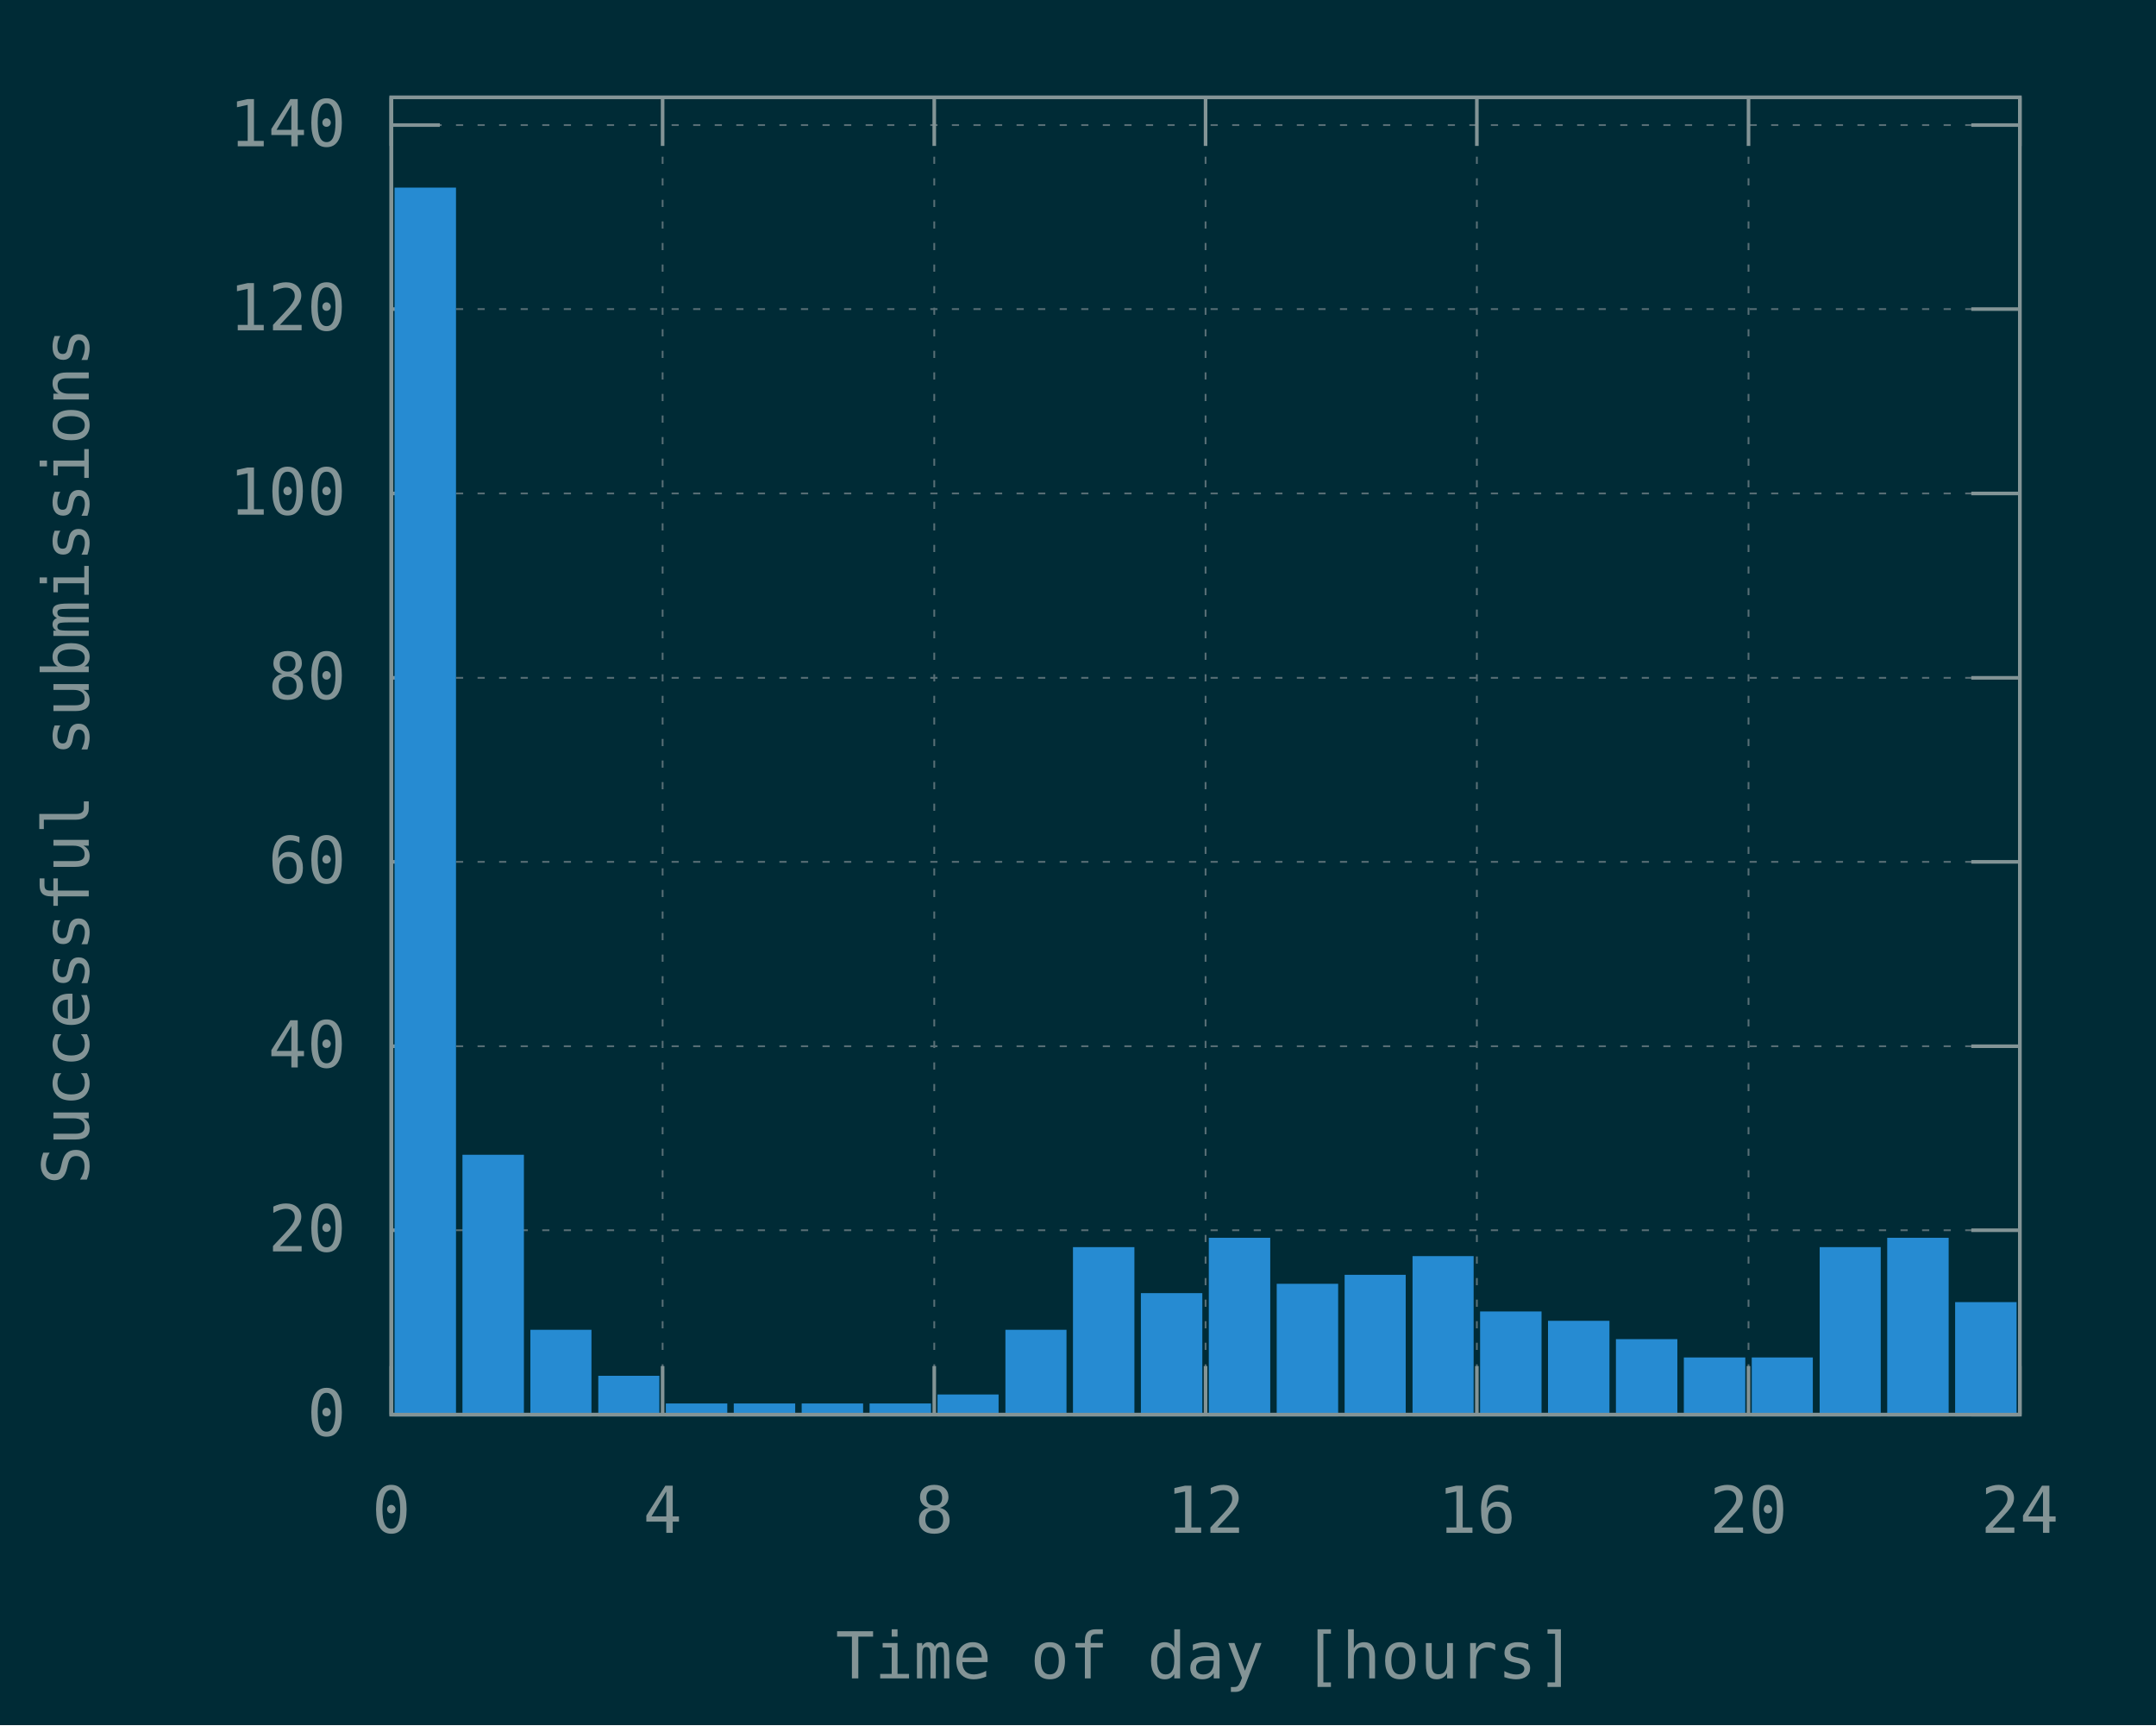
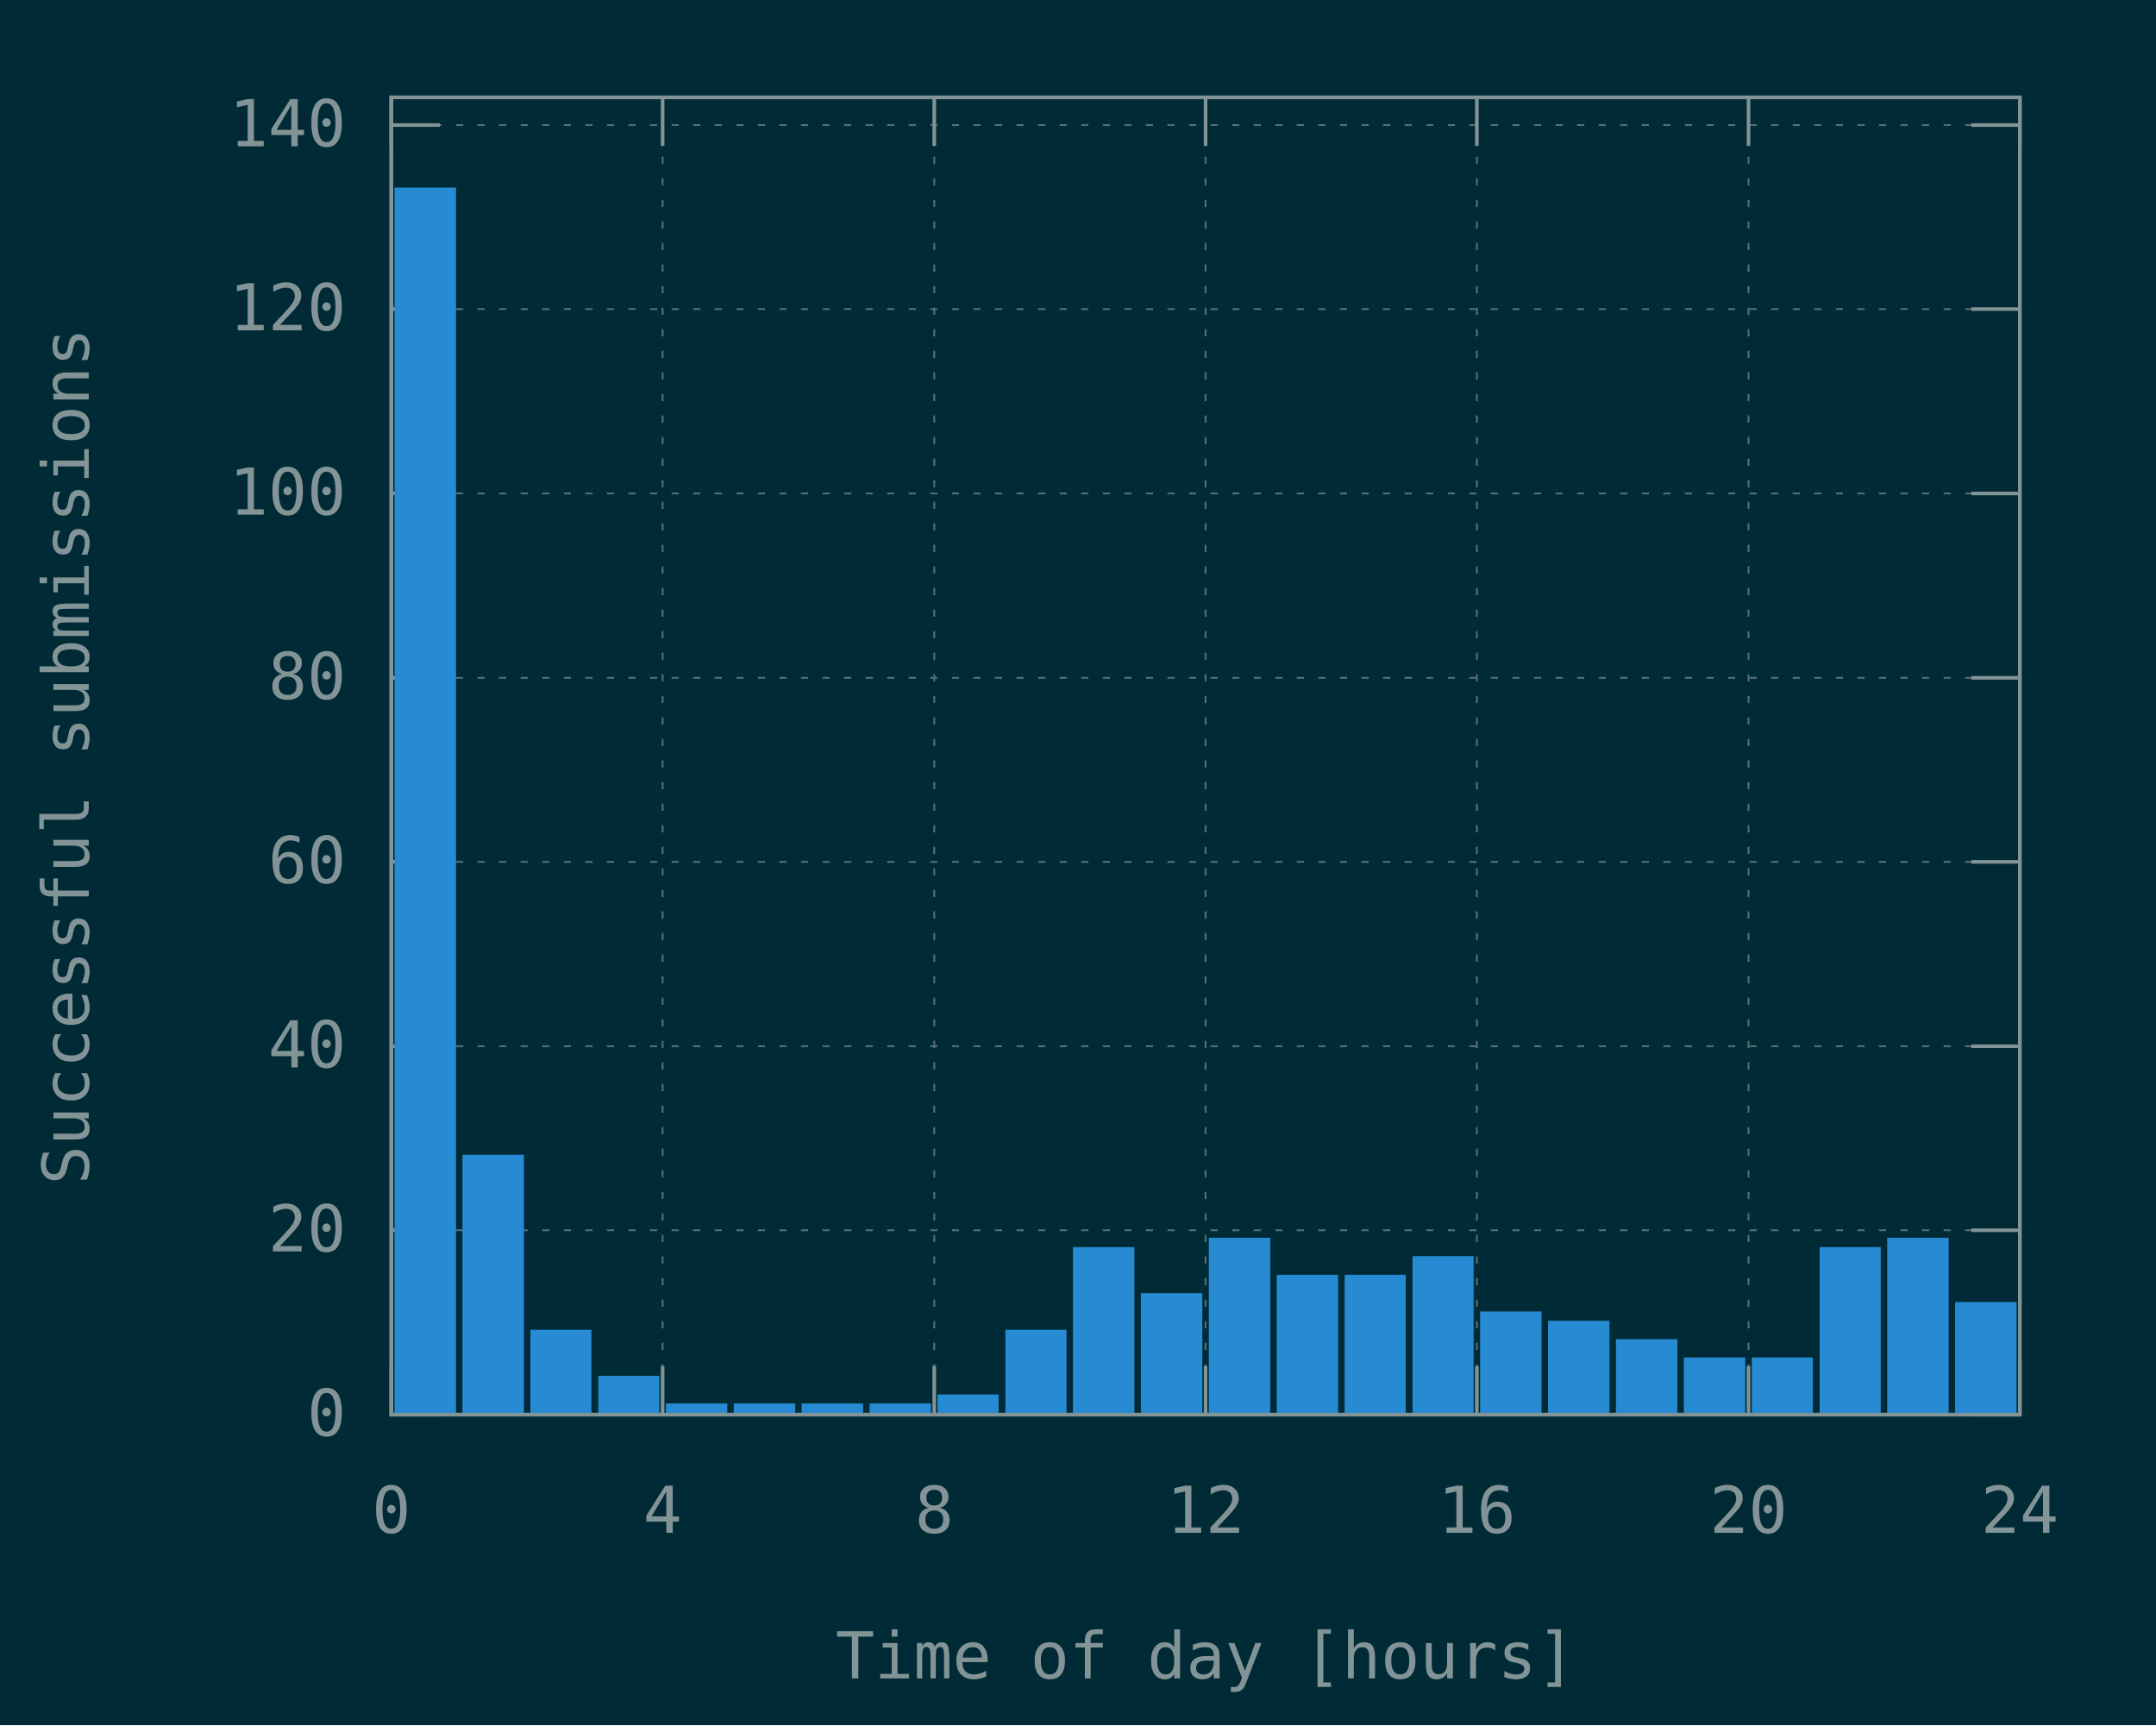
<svg xmlns="http://www.w3.org/2000/svg" xmlns:xlink="http://www.w3.org/1999/xlink" width="600" height="480" viewBox="0 0 600 480">
  <g id="gnuplot_canvas">
    <rect x="0" y="0" width="600" height="480" fill="#002b36" />
    <defs>
      <circle id="gpDot" r="0.5" stroke-width="0.5" stroke="currentColor" />
      <path id="gpPt0" stroke-width="0.148" stroke="currentColor" d="M-1,0 h2 M0,-1 v2" />
      <path id="gpPt1" stroke-width="0.148" stroke="currentColor" d="M-1,-1 L1,1 M1,-1 L-1,1" />
      <path id="gpPt2" stroke-width="0.148" stroke="currentColor" d="M-1,0 L1,0 M0,-1 L0,1 M-1,-1 L1,1 M-1,1 L1,-1" />
      <rect id="gpPt3" stroke-width="0.148" stroke="currentColor" x="-1" y="-1" width="2" height="2" />
      <rect id="gpPt4" stroke-width="0.148" stroke="currentColor" fill="currentColor" x="-1" y="-1" width="2" height="2" />
      <circle id="gpPt5" stroke-width="0.148" stroke="currentColor" cx="0" cy="0" r="1" />
      <use xlink:href="#gpPt5" id="gpPt6" fill="currentColor" stroke="none" />
      <path id="gpPt7" stroke-width="0.148" stroke="currentColor" d="M0,-1.33 L-1.33,0.67 L1.33,0.67 z" />
      <use xlink:href="#gpPt7" id="gpPt8" fill="currentColor" stroke="none" />
      <use xlink:href="#gpPt7" id="gpPt9" stroke="currentColor" transform="rotate(180)" />
      <use xlink:href="#gpPt9" id="gpPt10" fill="currentColor" stroke="none" />
      <use xlink:href="#gpPt3" id="gpPt11" stroke="currentColor" transform="rotate(45)" />
      <use xlink:href="#gpPt11" id="gpPt12" fill="currentColor" stroke="none" />
      <path id="gpPt13" stroke-width="0.148" stroke="currentColor" d="M0,1.330 L1.265,0.411 L0.782,-1.067 L-0.782,-1.076 L-1.265,0.411 z" />
      <use xlink:href="#gpPt13" id="gpPt14" fill="currentColor" stroke="none" />
      <filter id="textbox" filterUnits="objectBoundingBox" x="0" y="0" height="1" width="1">
        <feFlood flood-color="#002B36" flood-opacity="1" result="bgnd" />
        <feComposite in="SourceGraphic" in2="bgnd" operator="atop" />
      </filter>
      <filter id="greybox" filterUnits="objectBoundingBox" x="0" y="0" height="1" width="1">
        <feFlood flood-color="lightgrey" flood-opacity="1" result="grey" />
        <feComposite in="SourceGraphic" in2="grey" operator="atop" />
      </filter>
    </defs>
    <g fill="none" color="#002B36" stroke="currentColor" stroke-width="1.00" stroke-linecap="butt" stroke-linejoin="miter">
</g>
    <g fill="none" color="black" stroke="currentColor" stroke-width="1.00" stroke-linecap="butt" stroke-linejoin="miter">
</g>
    <g fill="none" color="black" stroke="rgb(131, 148, 150)" stroke-width="0.50" stroke-linecap="butt" stroke-linejoin="miter">
</g>
    <g fill="none" color="gray" stroke="currentColor" stroke-width="0.50" stroke-linecap="butt" stroke-linejoin="miter">
      <path stroke="rgb( 88, 110, 117)" stroke-dasharray="2,4" class="gridline" d="M108.9,393.6 L562.1,393.6  " />
    </g>
    <g fill="none" color="gray" stroke="rgb( 88, 110, 117)" stroke-width="1.00" stroke-linecap="butt" stroke-linejoin="miter">
</g>
    <g fill="none" color="black" stroke="currentColor" stroke-width="1.00" stroke-linecap="butt" stroke-linejoin="miter">
      <path stroke="rgb(131, 148, 150)" d="M108.9,393.6 L122.4,393.6 M562.1,393.6 L548.6,393.6  " />
      <g transform="translate(96.3,399.5)" stroke="none" fill="rgb(131,148,150)" font-family="Inconsolata" font-size="18.00" text-anchor="end">
        <text>
          <tspan font-family="Inconsolata"> 0</tspan>
        </text>
      </g>
    </g>
    <g fill="none" color="black" stroke="currentColor" stroke-width="1.00" stroke-linecap="butt" stroke-linejoin="miter">
</g>
    <g fill="none" color="black" stroke="rgb(131, 148, 150)" stroke-width="0.50" stroke-linecap="butt" stroke-linejoin="miter">
</g>
    <g fill="none" color="gray" stroke="currentColor" stroke-width="0.50" stroke-linecap="butt" stroke-linejoin="miter">
      <path stroke="rgb( 88, 110, 117)" stroke-dasharray="2,4" class="gridline" d="M108.9,342.3 L562.1,342.3  " />
    </g>
    <g fill="none" color="gray" stroke="rgb( 88, 110, 117)" stroke-width="1.00" stroke-linecap="butt" stroke-linejoin="miter">
</g>
    <g fill="none" color="black" stroke="currentColor" stroke-width="1.00" stroke-linecap="butt" stroke-linejoin="miter">
      <path stroke="rgb(131, 148, 150)" d="M108.9,342.3 L122.4,342.3 M562.1,342.3 L548.6,342.3  " />
      <g transform="translate(96.3,348.2)" stroke="none" fill="rgb(131,148,150)" font-family="Inconsolata" font-size="18.00" text-anchor="end">
        <text>
          <tspan font-family="Inconsolata"> 20</tspan>
        </text>
      </g>
    </g>
    <g fill="none" color="black" stroke="currentColor" stroke-width="1.00" stroke-linecap="butt" stroke-linejoin="miter">
</g>
    <g fill="none" color="black" stroke="rgb(131, 148, 150)" stroke-width="0.50" stroke-linecap="butt" stroke-linejoin="miter">
</g>
    <g fill="none" color="gray" stroke="currentColor" stroke-width="0.50" stroke-linecap="butt" stroke-linejoin="miter">
      <path stroke="rgb( 88, 110, 117)" stroke-dasharray="2,4" class="gridline" d="M108.9,291.1 L562.1,291.1  " />
    </g>
    <g fill="none" color="gray" stroke="rgb( 88, 110, 117)" stroke-width="1.00" stroke-linecap="butt" stroke-linejoin="miter">
</g>
    <g fill="none" color="black" stroke="currentColor" stroke-width="1.00" stroke-linecap="butt" stroke-linejoin="miter">
      <path stroke="rgb(131, 148, 150)" d="M108.9,291.1 L122.4,291.1 M562.1,291.1 L548.6,291.1  " />
      <g transform="translate(96.3,297.0)" stroke="none" fill="rgb(131,148,150)" font-family="Inconsolata" font-size="18.00" text-anchor="end">
        <text>
          <tspan font-family="Inconsolata"> 40</tspan>
        </text>
      </g>
    </g>
    <g fill="none" color="black" stroke="currentColor" stroke-width="1.00" stroke-linecap="butt" stroke-linejoin="miter">
</g>
    <g fill="none" color="black" stroke="rgb(131, 148, 150)" stroke-width="0.50" stroke-linecap="butt" stroke-linejoin="miter">
</g>
    <g fill="none" color="gray" stroke="currentColor" stroke-width="0.50" stroke-linecap="butt" stroke-linejoin="miter">
      <path stroke="rgb( 88, 110, 117)" stroke-dasharray="2,4" class="gridline" d="M108.9,239.8 L562.1,239.8  " />
    </g>
    <g fill="none" color="gray" stroke="rgb( 88, 110, 117)" stroke-width="1.00" stroke-linecap="butt" stroke-linejoin="miter">
</g>
    <g fill="none" color="black" stroke="currentColor" stroke-width="1.00" stroke-linecap="butt" stroke-linejoin="miter">
      <path stroke="rgb(131, 148, 150)" d="M108.9,239.8 L122.4,239.8 M562.1,239.8 L548.6,239.8  " />
      <g transform="translate(96.3,245.7)" stroke="none" fill="rgb(131,148,150)" font-family="Inconsolata" font-size="18.00" text-anchor="end">
        <text>
          <tspan font-family="Inconsolata"> 60</tspan>
        </text>
      </g>
    </g>
    <g fill="none" color="black" stroke="currentColor" stroke-width="1.00" stroke-linecap="butt" stroke-linejoin="miter">
</g>
    <g fill="none" color="black" stroke="rgb(131, 148, 150)" stroke-width="0.50" stroke-linecap="butt" stroke-linejoin="miter">
</g>
    <g fill="none" color="gray" stroke="currentColor" stroke-width="0.50" stroke-linecap="butt" stroke-linejoin="miter">
      <path stroke="rgb( 88, 110, 117)" stroke-dasharray="2,4" class="gridline" d="M108.9,188.6 L562.1,188.6  " />
    </g>
    <g fill="none" color="gray" stroke="rgb( 88, 110, 117)" stroke-width="1.00" stroke-linecap="butt" stroke-linejoin="miter">
</g>
    <g fill="none" color="black" stroke="currentColor" stroke-width="1.00" stroke-linecap="butt" stroke-linejoin="miter">
      <path stroke="rgb(131, 148, 150)" d="M108.9,188.6 L122.4,188.6 M562.1,188.6 L548.6,188.6  " />
      <g transform="translate(96.3,194.5)" stroke="none" fill="rgb(131,148,150)" font-family="Inconsolata" font-size="18.00" text-anchor="end">
        <text>
          <tspan font-family="Inconsolata"> 80</tspan>
        </text>
      </g>
    </g>
    <g fill="none" color="black" stroke="currentColor" stroke-width="1.00" stroke-linecap="butt" stroke-linejoin="miter">
</g>
    <g fill="none" color="black" stroke="rgb(131, 148, 150)" stroke-width="0.50" stroke-linecap="butt" stroke-linejoin="miter">
</g>
    <g fill="none" color="gray" stroke="currentColor" stroke-width="0.50" stroke-linecap="butt" stroke-linejoin="miter">
      <path stroke="rgb( 88, 110, 117)" stroke-dasharray="2,4" class="gridline" d="M108.9,137.3 L562.1,137.3  " />
    </g>
    <g fill="none" color="gray" stroke="rgb( 88, 110, 117)" stroke-width="1.00" stroke-linecap="butt" stroke-linejoin="miter">
</g>
    <g fill="none" color="black" stroke="currentColor" stroke-width="1.00" stroke-linecap="butt" stroke-linejoin="miter">
      <path stroke="rgb(131, 148, 150)" d="M108.9,137.3 L122.4,137.3 M562.1,137.3 L548.6,137.3  " />
      <g transform="translate(96.3,143.2)" stroke="none" fill="rgb(131,148,150)" font-family="Inconsolata" font-size="18.00" text-anchor="end">
        <text>
          <tspan font-family="Inconsolata"> 100</tspan>
        </text>
      </g>
    </g>
    <g fill="none" color="black" stroke="currentColor" stroke-width="1.00" stroke-linecap="butt" stroke-linejoin="miter">
</g>
    <g fill="none" color="black" stroke="rgb(131, 148, 150)" stroke-width="0.50" stroke-linecap="butt" stroke-linejoin="miter">
</g>
    <g fill="none" color="gray" stroke="currentColor" stroke-width="0.50" stroke-linecap="butt" stroke-linejoin="miter">
      <path stroke="rgb( 88, 110, 117)" stroke-dasharray="2,4" class="gridline" d="M108.9,86.0 L562.1,86.0  " />
    </g>
    <g fill="none" color="gray" stroke="rgb( 88, 110, 117)" stroke-width="1.00" stroke-linecap="butt" stroke-linejoin="miter">
</g>
    <g fill="none" color="black" stroke="currentColor" stroke-width="1.00" stroke-linecap="butt" stroke-linejoin="miter">
      <path stroke="rgb(131, 148, 150)" d="M108.9,86.0 L122.4,86.0 M562.1,86.0 L548.6,86.0  " />
      <g transform="translate(96.3,91.9)" stroke="none" fill="rgb(131,148,150)" font-family="Inconsolata" font-size="18.00" text-anchor="end">
        <text>
          <tspan font-family="Inconsolata"> 120</tspan>
        </text>
      </g>
    </g>
    <g fill="none" color="black" stroke="currentColor" stroke-width="1.00" stroke-linecap="butt" stroke-linejoin="miter">
</g>
    <g fill="none" color="black" stroke="rgb(131, 148, 150)" stroke-width="0.50" stroke-linecap="butt" stroke-linejoin="miter">
</g>
    <g fill="none" color="gray" stroke="currentColor" stroke-width="0.50" stroke-linecap="butt" stroke-linejoin="miter">
      <path stroke="rgb( 88, 110, 117)" stroke-dasharray="2,4" class="gridline" d="M108.9,34.8 L562.1,34.8  " />
    </g>
    <g fill="none" color="gray" stroke="rgb( 88, 110, 117)" stroke-width="1.00" stroke-linecap="butt" stroke-linejoin="miter">
</g>
    <g fill="none" color="black" stroke="currentColor" stroke-width="1.00" stroke-linecap="butt" stroke-linejoin="miter">
      <path stroke="rgb(131, 148, 150)" d="M108.9,34.8 L122.4,34.8 M562.1,34.8 L548.6,34.8  " />
      <g transform="translate(96.3,40.7)" stroke="none" fill="rgb(131,148,150)" font-family="Inconsolata" font-size="18.00" text-anchor="end">
        <text>
          <tspan font-family="Inconsolata"> 140</tspan>
        </text>
      </g>
    </g>
    <g fill="none" color="black" stroke="currentColor" stroke-width="1.00" stroke-linecap="butt" stroke-linejoin="miter">
</g>
    <g fill="none" color="black" stroke="rgb(131, 148, 150)" stroke-width="0.50" stroke-linecap="butt" stroke-linejoin="miter">
</g>
    <g fill="none" color="gray" stroke="currentColor" stroke-width="0.50" stroke-linecap="butt" stroke-linejoin="miter">
      <path stroke="rgb( 88, 110, 117)" stroke-dasharray="2,4" class="gridline" d="M108.9,393.6 L108.9,27.1  " />
    </g>
    <g fill="none" color="gray" stroke="rgb( 88, 110, 117)" stroke-width="1.00" stroke-linecap="butt" stroke-linejoin="miter">
</g>
    <g fill="none" color="black" stroke="currentColor" stroke-width="1.00" stroke-linecap="butt" stroke-linejoin="miter">
      <path stroke="rgb(131, 148, 150)" d="M108.9,393.6 L108.9,380.1 M108.9,27.1 L108.9,40.6  " />
      <g transform="translate(108.9,426.5)" stroke="none" fill="rgb(131,148,150)" font-family="Inconsolata" font-size="18.00" text-anchor="middle">
        <text>
          <tspan font-family="Inconsolata"> 0</tspan>
        </text>
      </g>
    </g>
    <g fill="none" color="black" stroke="currentColor" stroke-width="1.00" stroke-linecap="butt" stroke-linejoin="miter">
</g>
    <g fill="none" color="black" stroke="rgb(131, 148, 150)" stroke-width="0.50" stroke-linecap="butt" stroke-linejoin="miter">
</g>
    <g fill="none" color="gray" stroke="currentColor" stroke-width="0.50" stroke-linecap="butt" stroke-linejoin="miter">
      <path stroke="rgb( 88, 110, 117)" stroke-dasharray="2,4" class="gridline" d="M184.4,393.6 L184.4,27.1  " />
    </g>
    <g fill="none" color="gray" stroke="rgb( 88, 110, 117)" stroke-width="1.00" stroke-linecap="butt" stroke-linejoin="miter">
</g>
    <g fill="none" color="black" stroke="currentColor" stroke-width="1.00" stroke-linecap="butt" stroke-linejoin="miter">
      <path stroke="rgb(131, 148, 150)" d="M184.4,393.6 L184.4,380.1 M184.4,27.1 L184.4,40.6  " />
      <g transform="translate(184.4,426.5)" stroke="none" fill="rgb(131,148,150)" font-family="Inconsolata" font-size="18.00" text-anchor="middle">
        <text>
          <tspan font-family="Inconsolata"> 4</tspan>
        </text>
      </g>
    </g>
    <g fill="none" color="black" stroke="currentColor" stroke-width="1.00" stroke-linecap="butt" stroke-linejoin="miter">
</g>
    <g fill="none" color="black" stroke="rgb(131, 148, 150)" stroke-width="0.50" stroke-linecap="butt" stroke-linejoin="miter">
</g>
    <g fill="none" color="gray" stroke="currentColor" stroke-width="0.50" stroke-linecap="butt" stroke-linejoin="miter">
      <path stroke="rgb( 88, 110, 117)" stroke-dasharray="2,4" class="gridline" d="M260.0,393.6 L260.0,27.1  " />
    </g>
    <g fill="none" color="gray" stroke="rgb( 88, 110, 117)" stroke-width="1.00" stroke-linecap="butt" stroke-linejoin="miter">
</g>
    <g fill="none" color="black" stroke="currentColor" stroke-width="1.00" stroke-linecap="butt" stroke-linejoin="miter">
      <path stroke="rgb(131, 148, 150)" d="M260.0,393.6 L260.0,380.1 M260.0,27.1 L260.0,40.6  " />
      <g transform="translate(260.0,426.5)" stroke="none" fill="rgb(131,148,150)" font-family="Inconsolata" font-size="18.00" text-anchor="middle">
        <text>
          <tspan font-family="Inconsolata"> 8</tspan>
        </text>
      </g>
    </g>
    <g fill="none" color="black" stroke="currentColor" stroke-width="1.00" stroke-linecap="butt" stroke-linejoin="miter">
</g>
    <g fill="none" color="black" stroke="rgb(131, 148, 150)" stroke-width="0.50" stroke-linecap="butt" stroke-linejoin="miter">
</g>
    <g fill="none" color="gray" stroke="currentColor" stroke-width="0.50" stroke-linecap="butt" stroke-linejoin="miter">
      <path stroke="rgb( 88, 110, 117)" stroke-dasharray="2,4" class="gridline" d="M335.5,393.6 L335.5,27.1  " />
    </g>
    <g fill="none" color="gray" stroke="rgb( 88, 110, 117)" stroke-width="1.00" stroke-linecap="butt" stroke-linejoin="miter">
</g>
    <g fill="none" color="black" stroke="currentColor" stroke-width="1.00" stroke-linecap="butt" stroke-linejoin="miter">
      <path stroke="rgb(131, 148, 150)" d="M335.5,393.6 L335.5,380.1 M335.5,27.1 L335.5,40.6  " />
      <g transform="translate(335.5,426.5)" stroke="none" fill="rgb(131,148,150)" font-family="Inconsolata" font-size="18.00" text-anchor="middle">
        <text>
          <tspan font-family="Inconsolata"> 12</tspan>
        </text>
      </g>
    </g>
    <g fill="none" color="black" stroke="currentColor" stroke-width="1.00" stroke-linecap="butt" stroke-linejoin="miter">
</g>
    <g fill="none" color="black" stroke="rgb(131, 148, 150)" stroke-width="0.50" stroke-linecap="butt" stroke-linejoin="miter">
</g>
    <g fill="none" color="gray" stroke="currentColor" stroke-width="0.50" stroke-linecap="butt" stroke-linejoin="miter">
      <path stroke="rgb( 88, 110, 117)" stroke-dasharray="2,4" class="gridline" d="M411.0,393.6 L411.0,27.1  " />
    </g>
    <g fill="none" color="gray" stroke="rgb( 88, 110, 117)" stroke-width="1.00" stroke-linecap="butt" stroke-linejoin="miter">
</g>
    <g fill="none" color="black" stroke="currentColor" stroke-width="1.00" stroke-linecap="butt" stroke-linejoin="miter">
      <path stroke="rgb(131, 148, 150)" d="M411.0,393.6 L411.0,380.1 M411.0,27.1 L411.0,40.6  " />
      <g transform="translate(411.0,426.5)" stroke="none" fill="rgb(131,148,150)" font-family="Inconsolata" font-size="18.00" text-anchor="middle">
        <text>
          <tspan font-family="Inconsolata"> 16</tspan>
        </text>
      </g>
    </g>
    <g fill="none" color="black" stroke="currentColor" stroke-width="1.00" stroke-linecap="butt" stroke-linejoin="miter">
</g>
    <g fill="none" color="black" stroke="rgb(131, 148, 150)" stroke-width="0.50" stroke-linecap="butt" stroke-linejoin="miter">
</g>
    <g fill="none" color="gray" stroke="currentColor" stroke-width="0.50" stroke-linecap="butt" stroke-linejoin="miter">
      <path stroke="rgb( 88, 110, 117)" stroke-dasharray="2,4" class="gridline" d="M486.6,393.6 L486.6,40.6 L486.6,27.1  " />
    </g>
    <g fill="none" color="gray" stroke="rgb( 88, 110, 117)" stroke-width="1.00" stroke-linecap="butt" stroke-linejoin="miter">
</g>
    <g fill="none" color="black" stroke="currentColor" stroke-width="1.00" stroke-linecap="butt" stroke-linejoin="miter">
      <path stroke="rgb(131, 148, 150)" d="M486.6,393.6 L486.6,380.1 M486.6,27.1 L486.6,40.6  " />
      <g transform="translate(486.6,426.5)" stroke="none" fill="rgb(131,148,150)" font-family="Inconsolata" font-size="18.00" text-anchor="middle">
        <text>
          <tspan font-family="Inconsolata"> 20</tspan>
        </text>
      </g>
    </g>
    <g fill="none" color="black" stroke="currentColor" stroke-width="1.00" stroke-linecap="butt" stroke-linejoin="miter">
</g>
    <g fill="none" color="black" stroke="rgb(131, 148, 150)" stroke-width="0.50" stroke-linecap="butt" stroke-linejoin="miter">
</g>
    <g fill="none" color="gray" stroke="currentColor" stroke-width="0.50" stroke-linecap="butt" stroke-linejoin="miter">
      <path stroke="rgb( 88, 110, 117)" stroke-dasharray="2,4" class="gridline" d="M562.1,393.6 L562.1,27.1  " />
    </g>
    <g fill="none" color="gray" stroke="rgb( 88, 110, 117)" stroke-width="1.00" stroke-linecap="butt" stroke-linejoin="miter">
</g>
    <g fill="none" color="black" stroke="currentColor" stroke-width="1.00" stroke-linecap="butt" stroke-linejoin="miter">
      <path stroke="rgb(131, 148, 150)" d="M562.1,393.6 L562.1,380.1 M562.1,27.1 L562.1,40.6  " />
      <g transform="translate(562.1,426.5)" stroke="none" fill="rgb(131,148,150)" font-family="Inconsolata" font-size="18.00" text-anchor="middle">
        <text>
          <tspan font-family="Inconsolata"> 24</tspan>
        </text>
      </g>
    </g>
    <g fill="none" color="black" stroke="currentColor" stroke-width="1.00" stroke-linecap="butt" stroke-linejoin="miter">
</g>
    <g fill="none" color="black" stroke="currentColor" stroke-width="1.00" stroke-linecap="butt" stroke-linejoin="miter">
      <path stroke="rgb(131, 148, 150)" d="M108.9,27.1 L108.9,393.6 L562.1,393.6 L562.1,27.1 L108.9,27.1 Z  " />
    </g>
    <g fill="none" color="black" stroke="currentColor" stroke-width="1.00" stroke-linecap="butt" stroke-linejoin="miter">
      <g transform="translate(24.7,210.4) rotate(270)" stroke="none" fill="rgb(131,148,150)" font-family="Inconsolata" font-size="18.00" text-anchor="middle">
        <text>
          <tspan font-family="Inconsolata">Successful submissions</tspan>
        </text>
      </g>
    </g>
    <g fill="none" color="black" stroke="currentColor" stroke-width="1.00" stroke-linecap="butt" stroke-linejoin="miter">
      <g transform="translate(335.5,467.0)" stroke="none" fill="rgb(131,148,150)" font-family="Inconsolata" font-size="18.00" text-anchor="middle">
        <text>
          <tspan font-family="Inconsolata">Time of day [hours]</tspan>
        </text>
      </g>
    </g>
    <g fill="none" color="black" stroke="currentColor" stroke-width="1.00" stroke-linecap="butt" stroke-linejoin="miter">
</g>
    <g id="gnuplot_plot_1">
      <g fill="none" color="black" stroke="currentColor" stroke-width="1.00" stroke-linecap="butt" stroke-linejoin="miter">
        <g stroke="none" shape-rendering="crispEdges">
          <polygon fill="rgb( 38, 139, 210)" points="110.3,393.6 126.5,393.6 126.5,52.6 110.3,52.6 " />
        </g>
        <path stroke="rgb( 38, 139, 210)" d="M110.3,393.6 L110.3,52.7 L126.4,52.7 L126.4,393.6 L110.3,393.6 Z  " />
        <g stroke="none" shape-rendering="crispEdges">
          <polygon fill="rgb( 38, 139, 210)" points="129.2,393.6 145.4,393.6 145.4,321.7 129.2,321.7 " />
        </g>
        <path stroke="rgb( 38, 139, 210)" d="M129.2,393.6 L129.2,321.8 L145.3,321.8 L145.3,393.6 L129.2,393.6 Z  " />
        <g stroke="none" shape-rendering="crispEdges">
          <polygon fill="rgb( 38, 139, 210)" points="148.1,393.6 164.2,393.6 164.2,370.4 148.1,370.4 " />
        </g>
        <path stroke="rgb( 38, 139, 210)" d="M148.1,393.6 L148.1,370.5 L164.1,370.5 L164.1,393.6 L148.1,393.6 Z  " />
        <g stroke="none" shape-rendering="crispEdges">
          <polygon fill="rgb( 38, 139, 210)" points="167.0,393.6 183.1,393.6 183.1,383.2 167.0,383.2 " />
        </g>
        <path stroke="rgb( 38, 139, 210)" d="M167.0,393.6 L167.0,383.3 L183.0,383.3 L183.0,393.6 L167.0,393.6 Z  " />
        <g stroke="none" shape-rendering="crispEdges">
          <polygon fill="rgb( 38, 139, 210)" points="185.8,393.6 202.0,393.6 202.0,390.9 185.8,390.9 " />
        </g>
        <path stroke="rgb( 38, 139, 210)" d="M185.8,393.6 L185.8,391.0 L201.9,391.0 L201.9,393.6 L185.8,393.6 Z  " />
        <g stroke="none" shape-rendering="crispEdges">
          <polygon fill="rgb( 38, 139, 210)" points="204.7,393.6 220.9,393.6 220.9,390.9 204.7,390.9 " />
        </g>
        <path stroke="rgb( 38, 139, 210)" d="M204.7,393.6 L204.7,391.0 L220.8,391.0 L220.8,393.6 L204.7,393.6 Z  " />
        <g stroke="none" shape-rendering="crispEdges">
          <polygon fill="rgb( 38, 139, 210)" points="223.6,393.6 239.8,393.6 239.8,390.9 223.6,390.9 " />
        </g>
        <path stroke="rgb( 38, 139, 210)" d="M223.6,393.6 L223.6,391.0 L239.7,391.0 L239.7,393.6 L223.6,393.6 Z  " />
        <g stroke="none" shape-rendering="crispEdges">
          <polygon fill="rgb( 38, 139, 210)" points="242.5,393.6 258.7,393.6 258.7,390.9 242.5,390.9 " />
        </g>
        <path stroke="rgb( 38, 139, 210)" d="M242.5,393.6 L242.5,391.0 L258.6,391.0 L258.6,393.6 L242.5,393.6 Z  " />
        <g stroke="none" shape-rendering="crispEdges">
          <polygon fill="rgb( 38, 139, 210)" points="261.4,393.6 277.5,393.6 277.5,388.4 261.4,388.4 " />
        </g>
        <path stroke="rgb( 38, 139, 210)" d="M261.4,393.6 L261.4,388.5 L277.4,388.5 L277.4,393.6 L261.4,393.6 Z  " />
        <g stroke="none" shape-rendering="crispEdges">
          <polygon fill="rgb( 38, 139, 210)" points="280.3,393.6 296.4,393.6 296.4,370.4 280.3,370.4 " />
        </g>
        <path stroke="rgb( 38, 139, 210)" d="M280.3,393.6 L280.3,370.5 L296.3,370.5 L296.3,393.6 L280.3,393.6 Z  " />
        <g stroke="none" shape-rendering="crispEdges">
          <polygon fill="rgb( 38, 139, 210)" points="299.1,393.6 315.3,393.6 315.3,347.4 299.1,347.4 " />
        </g>
        <path stroke="rgb( 38, 139, 210)" d="M299.1,393.6 L299.1,347.5 L315.2,347.5 L315.2,393.6 L299.1,393.6 Z  " />
        <g stroke="none" shape-rendering="crispEdges">
          <polygon fill="rgb( 38, 139, 210)" points="318.0,393.6 334.2,393.6 334.2,360.2 318.0,360.2 " />
        </g>
        <path stroke="rgb( 38, 139, 210)" d="M318.0,393.6 L318.0,360.3 L334.1,360.3 L334.1,393.6 L318.0,393.6 Z  " />
        <g stroke="none" shape-rendering="crispEdges">
          <polygon fill="rgb( 38, 139, 210)" points="336.9,393.6 353.1,393.6 353.1,344.8 336.9,344.8 " />
        </g>
        <path stroke="rgb( 38, 139, 210)" d="M336.9,393.6 L336.9,344.9 L353.0,344.9 L353.0,393.6 L336.9,393.6 Z  " />
        <g stroke="none" shape-rendering="crispEdges">
-           <polygon fill="rgb( 38, 139, 210)" points="355.8,393.6 372.0,393.6 372.0,357.6 355.8,357.6 " />
-         </g>
-         <path stroke="rgb( 38, 139, 210)" d="M355.8,393.6 L355.8,357.7 L371.9,357.7 L371.9,393.6 L355.8,393.6 Z  " />
+           <polygon fill="rgb( 38, 139, 210)" points="355.8,393.6 372.0,393.6 372.0,355.1 355.8,355.1 " />
+         </g>
+         <path stroke="rgb( 38, 139, 210)" d="M355.8,393.6 L355.8,355.2 L371.9,355.2 L371.9,393.6 L355.8,393.6 Z  " />
        <g stroke="none" shape-rendering="crispEdges">
          <polygon fill="rgb( 38, 139, 210)" points="374.7,393.6 390.8,393.6 390.8,355.1 374.7,355.1 " />
        </g>
        <path stroke="rgb( 38, 139, 210)" d="M374.7,393.6 L374.7,355.2 L390.7,355.2 L390.7,393.6 L374.7,393.6 Z  " />
        <g stroke="none" shape-rendering="crispEdges">
          <polygon fill="rgb( 38, 139, 210)" points="393.6,393.6 409.7,393.6 409.7,349.9 393.6,349.9 " />
        </g>
        <path stroke="rgb( 38, 139, 210)" d="M393.6,393.6 L393.6,350.0 L409.6,350.0 L409.6,393.6 L393.6,393.6 Z  " />
        <g stroke="none" shape-rendering="crispEdges">
          <polygon fill="rgb( 38, 139, 210)" points="412.4,393.6 428.6,393.6 428.6,365.3 412.4,365.3 " />
        </g>
        <path stroke="rgb( 38, 139, 210)" d="M412.4,393.6 L412.4,365.4 L428.5,365.4 L428.5,393.6 L412.4,393.6 Z  " />
        <g stroke="none" shape-rendering="crispEdges">
          <polygon fill="rgb( 38, 139, 210)" points="431.3,393.6 447.5,393.6 447.5,367.9 431.3,367.9 " />
        </g>
        <path stroke="rgb( 38, 139, 210)" d="M431.3,393.6 L431.3,368.0 L447.4,368.0 L447.4,393.6 L431.3,393.6 Z  " />
        <g stroke="none" shape-rendering="crispEdges">
          <polygon fill="rgb( 38, 139, 210)" points="450.2,393.6 466.4,393.6 466.4,373.0 450.2,373.0 " />
        </g>
        <path stroke="rgb( 38, 139, 210)" d="M450.2,393.6 L450.2,373.1 L466.3,373.1 L466.3,393.6 L450.2,393.6 Z  " />
        <g stroke="none" shape-rendering="crispEdges">
          <polygon fill="rgb( 38, 139, 210)" points="469.1,393.6 485.3,393.6 485.3,378.1 469.1,378.1 " />
        </g>
        <path stroke="rgb( 38, 139, 210)" d="M469.1,393.6 L469.1,378.2 L485.2,378.2 L485.2,393.6 L469.1,393.6 Z  " />
        <g stroke="none" shape-rendering="crispEdges">
          <polygon fill="rgb( 38, 139, 210)" points="488.0,393.6 504.1,393.6 504.1,378.1 488.0,378.1 " />
        </g>
        <path stroke="rgb( 38, 139, 210)" d="M488.0,393.6 L488.0,378.2 L504.0,378.2 L504.0,393.6 L488.0,393.6 Z  " />
        <g stroke="none" shape-rendering="crispEdges">
          <polygon fill="rgb( 38, 139, 210)" points="506.9,393.6 523.0,393.6 523.0,347.4 506.9,347.4 " />
        </g>
        <path stroke="rgb( 38, 139, 210)" d="M506.9,393.6 L506.9,347.5 L522.9,347.5 L522.9,393.6 L506.9,393.6 Z  " />
        <g stroke="none" shape-rendering="crispEdges">
          <polygon fill="rgb( 38, 139, 210)" points="525.7,393.6 541.9,393.6 541.9,344.8 525.7,344.8 " />
        </g>
        <path stroke="rgb( 38, 139, 210)" d="M525.7,393.6 L525.7,344.9 L541.8,344.9 L541.8,393.6 L525.7,393.6 Z  " />
        <g stroke="none" shape-rendering="crispEdges">
          <polygon fill="rgb( 38, 139, 210)" points="544.6,393.6 560.8,393.6 560.8,362.7 544.6,362.7 " />
        </g>
        <path stroke="rgb( 38, 139, 210)" d="M544.6,393.6 L544.6,362.8 L560.7,362.8 L560.7,393.6 L544.6,393.6 Z  " />
      </g>
    </g>
    <g fill="none" color="#002B36" stroke="rgb( 38, 139, 210)" stroke-width="2.00" stroke-linecap="butt" stroke-linejoin="miter">
</g>
    <g fill="none" color="black" stroke="currentColor" stroke-width="2.00" stroke-linecap="butt" stroke-linejoin="miter">
</g>
    <g fill="none" color="black" stroke="black" stroke-width="1.00" stroke-linecap="butt" stroke-linejoin="miter">
</g>
    <g fill="none" color="black" stroke="currentColor" stroke-width="1.00" stroke-linecap="butt" stroke-linejoin="miter">
      <path stroke="rgb(131, 148, 150)" d="M108.9,27.1 L108.9,393.6 L562.1,393.6 L562.1,27.1 L108.9,27.1 Z  " />
    </g>
    <g fill="none" color="black" stroke="currentColor" stroke-width="1.00" stroke-linecap="butt" stroke-linejoin="miter">
</g>
  </g>
</svg>
